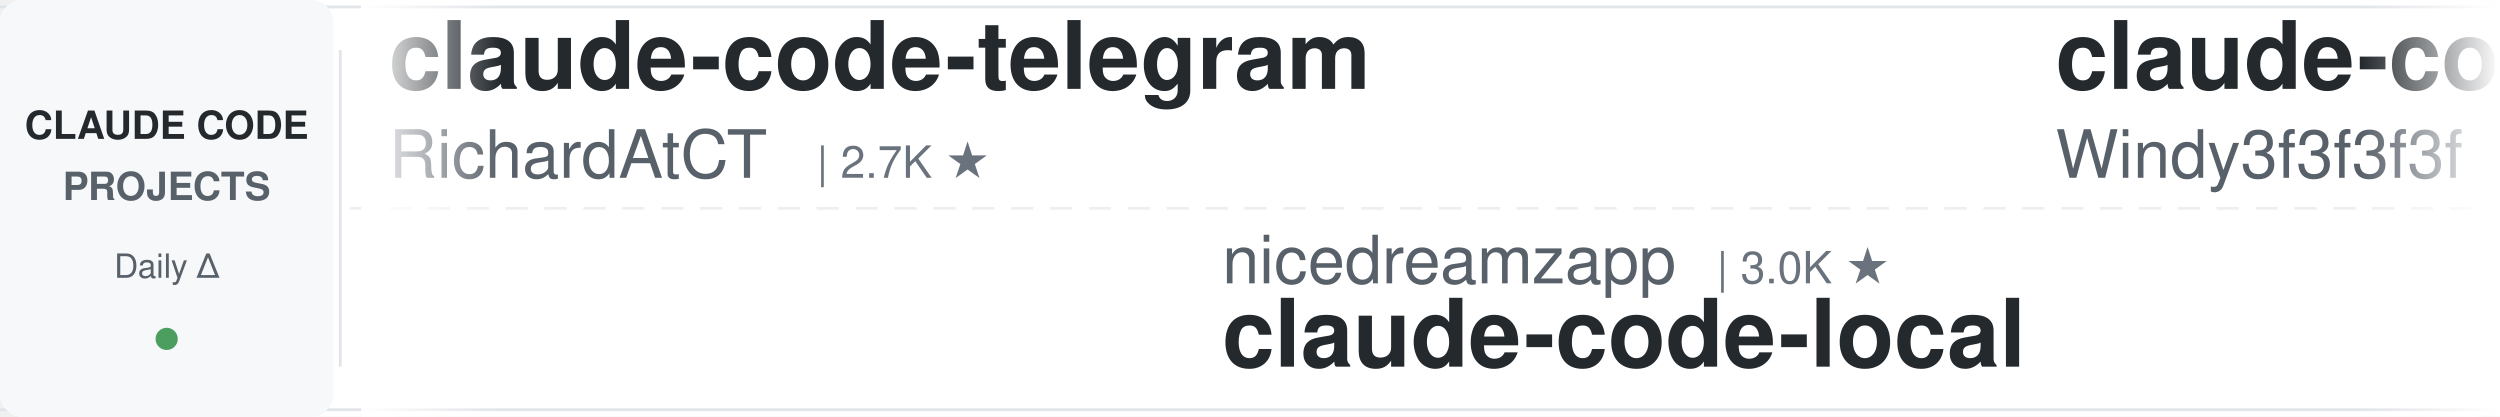
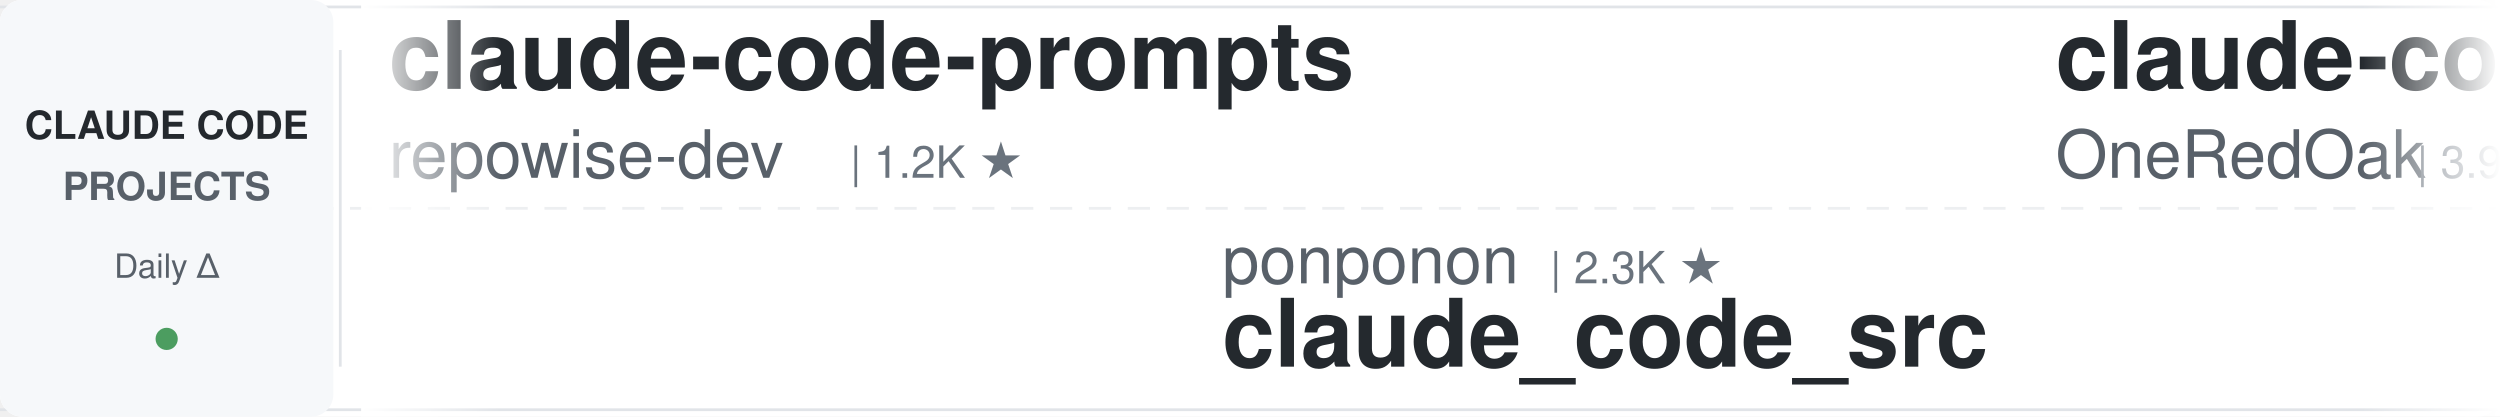
<svg xmlns="http://www.w3.org/2000/svg" width="900" height="150">
  <defs>
    <linearGradient id="leftFade" x1="0%" y1="0%" x2="100%" y2="0%">
      <stop offset="0%" style="stop-color:#ffffff;stop-opacity:1" />
      <stop offset="100%" style="stop-color:#ffffff;stop-opacity:0" />
    </linearGradient>
    <linearGradient id="rightFade" x1="0%" y1="0%" x2="100%" y2="0%">
      <stop offset="0%" style="stop-color:#ffffff;stop-opacity:0" />
      <stop offset="100%" style="stop-color:#ffffff;stop-opacity:1" />
    </linearGradient>
  </defs>
  <rect width="900" height="150" fill="#ffffff" rx="8" />
  <rect x="0" y="2" width="900" height="1" fill="#e1e4e8" />
  <rect x="0" y="147" width="900" height="1" fill="#e1e4e8" />
  <line x1="0" y1="75" x2="900" y2="75" stroke="#e1e4e8" stroke-width="1" stroke-dasharray="8 6" opacity="0.6" />
  <rect x="0" y="0" width="120" height="150" fill="#f6f8fa" rx="8" />
  <text x="60" y="50" font-family="-apple-system, BlinkMacSystemFont, 'Segoe UI', Helvetica, Arial, sans-serif" font-size="14" font-weight="600" fill="#24292e" text-anchor="middle">CLAUDE CODE</text>
  <text x="60" y="72" font-family="-apple-system, BlinkMacSystemFont, 'Segoe UI', Helvetica, Arial, sans-serif" font-size="14" font-weight="600" fill="#586069" text-anchor="middle">PROJECTS</text>
  <text x="60" y="100" font-family="-apple-system, BlinkMacSystemFont, 'Segoe UI', Helvetica, Arial, sans-serif" font-size="12" font-weight="500" fill="#586069" text-anchor="middle">Daily Δ</text>
  <circle cx="60" cy="122" r="4" fill="#22863a" opacity="0.8" />
  <rect x="122" y="18" width="1" height="114" fill="#e1e4e8" />
  <clipPath id="tickerClip">
    <rect x="130" y="0" width="770" height="150" />
  </clipPath>
  <g clip-path="url(#tickerClip)">
    <g id="tickerItems">
      <animateTransform attributeName="transform" attributeType="XML" type="translate" from="0 0" to="-3000 0" dur="54s" repeatCount="indefinite" />
      <g transform="translate(0, 0)">
-         <text x="140" y="32" font-family="-apple-system, BlinkMacSystemFont, 'Segoe UI', Helvetica, Arial, sans-serif" font-size="34" font-weight="600" fill="#24292e">claude-code-telegram</text>
-         <text x="140" y="64" font-family="-apple-system, BlinkMacSystemFont, 'Segoe UI', Helvetica, Arial, sans-serif" font-size="24" font-weight="400" fill="#586069">RichardAtCT</text>
-         <text x="294" y="64" font-family="-apple-system, BlinkMacSystemFont, 'Segoe UI', Helvetica, Arial, sans-serif" font-size="16" font-weight="500" fill="#6a737d">| 2.7K ★</text>
+         <text x="140" y="32" font-family="-apple-system, BlinkMacSystemFont, 'Segoe UI', Helvetica, Arial, sans-serif" font-size="34" font-weight="600" fill="#24292e">claude-code-prompts</text>
+         <text x="140" y="64" font-family="-apple-system, BlinkMacSystemFont, 'Segoe UI', Helvetica, Arial, sans-serif" font-size="24" font-weight="400" fill="#586069">repowise-dev</text>
+         <text x="306" y="64" font-family="-apple-system, BlinkMacSystemFont, 'Segoe UI', Helvetica, Arial, sans-serif" font-size="16" font-weight="500" fill="#6a737d">| 1.2K ★</text>
      </g>
      <g transform="translate(300, 0)">
-         <text x="140" y="102" font-family="-apple-system, BlinkMacSystemFont, 'Segoe UI', Helvetica, Arial, sans-serif" font-size="24" font-weight="400" fill="#586069">nicedreamzapp</text>
-         <text x="318" y="102" font-family="-apple-system, BlinkMacSystemFont, 'Segoe UI', Helvetica, Arial, sans-serif" font-size="16" font-weight="500" fill="#6a737d">| 3.0K ★</text>
-         <text x="140" y="132" font-family="-apple-system, BlinkMacSystemFont, 'Segoe UI', Helvetica, Arial, sans-serif" font-size="34" font-weight="600" fill="#24292e">claude-code-local</text>
+         <text x="140" y="102" font-family="-apple-system, BlinkMacSystemFont, 'Segoe UI', Helvetica, Arial, sans-serif" font-size="24" font-weight="400" fill="#586069">ponponon</text>
+         <text x="258" y="102" font-family="-apple-system, BlinkMacSystemFont, 'Segoe UI', Helvetica, Arial, sans-serif" font-size="16" font-weight="500" fill="#6a737d">| 2.3K ★</text>
+         <text x="140" y="132" font-family="-apple-system, BlinkMacSystemFont, 'Segoe UI', Helvetica, Arial, sans-serif" font-size="34" font-weight="600" fill="#24292e">claude_code_src</text>
      </g>
      <g transform="translate(600, 0)">
-         <text x="140" y="32" font-family="-apple-system, BlinkMacSystemFont, 'Segoe UI', Helvetica, Arial, sans-serif" font-size="34" font-weight="600" fill="#24292e">claude-code-from-scratch</text>
-         <text x="140" y="64" font-family="-apple-system, BlinkMacSystemFont, 'Segoe UI', Helvetica, Arial, sans-serif" font-size="24" font-weight="400" fill="#586069">Windy3f3f3f3f</text>
-         <text x="318" y="64" font-family="-apple-system, BlinkMacSystemFont, 'Segoe UI', Helvetica, Arial, sans-serif" font-size="16" font-weight="500" fill="#6a737d">| 2.4K ★</text>
+         <text x="140" y="32" font-family="-apple-system, BlinkMacSystemFont, 'Segoe UI', Helvetica, Arial, sans-serif" font-size="34" font-weight="600" fill="#24292e">claude-code-workflows</text>
+         <text x="140" y="64" font-family="-apple-system, BlinkMacSystemFont, 'Segoe UI', Helvetica, Arial, sans-serif" font-size="24" font-weight="400" fill="#586069">OneRedOak</text>
+         <text x="270" y="64" font-family="-apple-system, BlinkMacSystemFont, 'Segoe UI', Helvetica, Arial, sans-serif" font-size="16" font-weight="500" fill="#6a737d">| 3.9K ★</text>
      </g>
      <g transform="translate(900, 0)">
        <text x="140" y="102" font-family="-apple-system, BlinkMacSystemFont, 'Segoe UI', Helvetica, Arial, sans-serif" font-size="24" font-weight="400" fill="#586069">LING71671</text>
        <text x="270" y="102" font-family="-apple-system, BlinkMacSystemFont, 'Segoe UI', Helvetica, Arial, sans-serif" font-size="16" font-weight="500" fill="#6a737d">| 919 ★</text>
        <text x="140" y="132" font-family="-apple-system, BlinkMacSystemFont, 'Segoe UI', Helvetica, Arial, sans-serif" font-size="34" font-weight="600" fill="#24292e">Open-ClaudeCode</text>
      </g>
      <g transform="translate(1200, 0)">
-         <text x="140" y="32" font-family="-apple-system, BlinkMacSystemFont, 'Segoe UI', Helvetica, Arial, sans-serif" font-size="34" font-weight="600" fill="#24292e">claude-code-source</text>
-         <text x="140" y="64" font-family="-apple-system, BlinkMacSystemFont, 'Segoe UI', Helvetica, Arial, sans-serif" font-size="24" font-weight="400" fill="#586069">hangsman</text>
-         <text x="258" y="64" font-family="-apple-system, BlinkMacSystemFont, 'Segoe UI', Helvetica, Arial, sans-serif" font-size="16" font-weight="500" fill="#6a737d">| 788 ★</text>
+         <text x="140" y="32" font-family="-apple-system, BlinkMacSystemFont, 'Segoe UI', Helvetica, Arial, sans-serif" font-size="34" font-weight="600" fill="#24292e">claude-code-reverse</text>
+         <text x="140" y="64" font-family="-apple-system, BlinkMacSystemFont, 'Segoe UI', Helvetica, Arial, sans-serif" font-size="24" font-weight="400" fill="#586069">Yuyz0112</text>
+         <text x="258" y="64" font-family="-apple-system, BlinkMacSystemFont, 'Segoe UI', Helvetica, Arial, sans-serif" font-size="16" font-weight="500" fill="#6a737d">| 2.4K ★</text>
      </g>
      <g transform="translate(1500, 0)">
-         <text x="140" y="102" font-family="-apple-system, BlinkMacSystemFont, 'Segoe UI', Helvetica, Arial, sans-serif" font-size="24" font-weight="400" fill="#586069">wanshuiyin</text>
-         <text x="282" y="102" font-family="-apple-system, BlinkMacSystemFont, 'Segoe UI', Helvetica, Arial, sans-serif" font-size="16" font-weight="500" fill="#6a737d">| 13.6K ★</text>
-         <text x="140" y="132" font-family="-apple-system, BlinkMacSystemFont, 'Segoe UI', Helvetica, Arial, sans-serif" font-size="34" font-weight="600" fill="#24292e">Auto-claude-code-researc...</text>
+         <text x="140" y="102" font-family="-apple-system, BlinkMacSystemFont, 'Segoe UI', Helvetica, Arial, sans-serif" font-size="24" font-weight="400" fill="#586069">musistudio</text>
+         <text x="282" y="102" font-family="-apple-system, BlinkMacSystemFont, 'Segoe UI', Helvetica, Arial, sans-serif" font-size="16" font-weight="500" fill="#6a737d">| 35.9K ★</text>
+         <text x="140" y="132" font-family="-apple-system, BlinkMacSystemFont, 'Segoe UI', Helvetica, Arial, sans-serif" font-size="34" font-weight="600" fill="#24292e">claude-code-router</text>
      </g>
      <g transform="translate(1800, 0)">
-         <text x="140" y="32" font-family="-apple-system, BlinkMacSystemFont, 'Segoe UI', Helvetica, Arial, sans-serif" font-size="34" font-weight="600" fill="#24292e">everything-claude-code-z...</text>
-         <text x="140" y="64" font-family="-apple-system, BlinkMacSystemFont, 'Segoe UI', Helvetica, Arial, sans-serif" font-size="24" font-weight="400" fill="#586069">xu-xiang</text>
-         <text x="258" y="64" font-family="-apple-system, BlinkMacSystemFont, 'Segoe UI', Helvetica, Arial, sans-serif" font-size="16" font-weight="500" fill="#6a737d">| 1.7K ★</text>
+         <text x="140" y="32" font-family="-apple-system, BlinkMacSystemFont, 'Segoe UI', Helvetica, Arial, sans-serif" font-size="34" font-weight="600" fill="#24292e">claude-code-source-build</text>
+         <text x="140" y="64" font-family="-apple-system, BlinkMacSystemFont, 'Segoe UI', Helvetica, Arial, sans-serif" font-size="24" font-weight="400" fill="#586069">andrew-kramer-inno</text>
+         <text x="378" y="64" font-family="-apple-system, BlinkMacSystemFont, 'Segoe UI', Helvetica, Arial, sans-serif" font-size="16" font-weight="500" fill="#6a737d">| 595 ★</text>
      </g>
      <g transform="translate(2100, 0)">
-         <text x="140" y="102" font-family="-apple-system, BlinkMacSystemFont, 'Segoe UI', Helvetica, Arial, sans-serif" font-size="24" font-weight="400" fill="#586069">OneRedOak</text>
-         <text x="270" y="102" font-family="-apple-system, BlinkMacSystemFont, 'Segoe UI', Helvetica, Arial, sans-serif" font-size="16" font-weight="500" fill="#6a737d">| 3.9K ★</text>
-         <text x="140" y="132" font-family="-apple-system, BlinkMacSystemFont, 'Segoe UI', Helvetica, Arial, sans-serif" font-size="34" font-weight="600" fill="#24292e">claude-code-workflows</text>
+         <text x="140" y="102" font-family="-apple-system, BlinkMacSystemFont, 'Segoe UI', Helvetica, Arial, sans-serif" font-size="24" font-weight="400" fill="#586069">darcyegb</text>
+         <text x="258" y="102" font-family="-apple-system, BlinkMacSystemFont, 'Segoe UI', Helvetica, Arial, sans-serif" font-size="16" font-weight="500" fill="#6a737d">| 748 ★</text>
+         <text x="140" y="132" font-family="-apple-system, BlinkMacSystemFont, 'Segoe UI', Helvetica, Arial, sans-serif" font-size="34" font-weight="600" fill="#24292e">ClaudeCodeAgents</text>
      </g>
      <g transform="translate(2400, 0)">
-         <text x="140" y="32" font-family="-apple-system, BlinkMacSystemFont, 'Segoe UI', Helvetica, Arial, sans-serif" font-size="34" font-weight="600" fill="#24292e">my-claude-code-setup</text>
-         <text x="140" y="64" font-family="-apple-system, BlinkMacSystemFont, 'Segoe UI', Helvetica, Arial, sans-serif" font-size="24" font-weight="400" fill="#586069">centminmod</text>
-         <text x="282" y="64" font-family="-apple-system, BlinkMacSystemFont, 'Segoe UI', Helvetica, Arial, sans-serif" font-size="16" font-weight="500" fill="#6a737d">| 2.5K ★</text>
+         <text x="140" y="32" font-family="-apple-system, BlinkMacSystemFont, 'Segoe UI', Helvetica, Arial, sans-serif" font-size="34" font-weight="600" fill="#24292e">Dive-into-Claude-Code</text>
+         <text x="140" y="64" font-family="-apple-system, BlinkMacSystemFont, 'Segoe UI', Helvetica, Arial, sans-serif" font-size="24" font-weight="400" fill="#586069">VILA-Lab</text>
+         <text x="258" y="64" font-family="-apple-system, BlinkMacSystemFont, 'Segoe UI', Helvetica, Arial, sans-serif" font-size="16" font-weight="500" fill="#6a737d">| 1.9K ★</text>
      </g>
      <g transform="translate(2700, 0)">
-         <text x="140" y="102" font-family="-apple-system, BlinkMacSystemFont, 'Segoe UI', Helvetica, Arial, sans-serif" font-size="24" font-weight="400" fill="#586069">pedrohcgs</text>
-         <text x="270" y="102" font-family="-apple-system, BlinkMacSystemFont, 'Segoe UI', Helvetica, Arial, sans-serif" font-size="16" font-weight="500" fill="#6a737d">| 1.4K ★</text>
-         <text x="140" y="132" font-family="-apple-system, BlinkMacSystemFont, 'Segoe UI', Helvetica, Arial, sans-serif" font-size="34" font-weight="600" fill="#24292e">claude-code-my-workflow</text>
+         <text x="140" y="102" font-family="-apple-system, BlinkMacSystemFont, 'Segoe UI', Helvetica, Arial, sans-serif" font-size="24" font-weight="400" fill="#586069">1rgs</text>
+         <text x="210" y="102" font-family="-apple-system, BlinkMacSystemFont, 'Segoe UI', Helvetica, Arial, sans-serif" font-size="16" font-weight="500" fill="#6a737d">| 3.7K ★</text>
+         <text x="140" y="132" font-family="-apple-system, BlinkMacSystemFont, 'Segoe UI', Helvetica, Arial, sans-serif" font-size="34" font-weight="600" fill="#24292e">claude-code-proxy</text>
      </g>
      <g transform="translate(3000, 0)">
-         <text x="140" y="32" font-family="-apple-system, BlinkMacSystemFont, 'Segoe UI', Helvetica, Arial, sans-serif" font-size="34" font-weight="600" fill="#24292e">claude-code-telegram</text>
-         <text x="140" y="64" font-family="-apple-system, BlinkMacSystemFont, 'Segoe UI', Helvetica, Arial, sans-serif" font-size="24" font-weight="400" fill="#586069">RichardAtCT</text>
-         <text x="294" y="64" font-family="-apple-system, BlinkMacSystemFont, 'Segoe UI', Helvetica, Arial, sans-serif" font-size="16" font-weight="500" fill="#6a737d">| 2.7K ★</text>
+         <text x="140" y="32" font-family="-apple-system, BlinkMacSystemFont, 'Segoe UI', Helvetica, Arial, sans-serif" font-size="34" font-weight="600" fill="#24292e">claude-code-prompts</text>
+         <text x="140" y="64" font-family="-apple-system, BlinkMacSystemFont, 'Segoe UI', Helvetica, Arial, sans-serif" font-size="24" font-weight="400" fill="#586069">repowise-dev</text>
+         <text x="306" y="64" font-family="-apple-system, BlinkMacSystemFont, 'Segoe UI', Helvetica, Arial, sans-serif" font-size="16" font-weight="500" fill="#6a737d">| 1.2K ★</text>
      </g>
      <g transform="translate(3300, 0)">
-         <text x="140" y="102" font-family="-apple-system, BlinkMacSystemFont, 'Segoe UI', Helvetica, Arial, sans-serif" font-size="24" font-weight="400" fill="#586069">nicedreamzapp</text>
-         <text x="318" y="102" font-family="-apple-system, BlinkMacSystemFont, 'Segoe UI', Helvetica, Arial, sans-serif" font-size="16" font-weight="500" fill="#6a737d">| 3.0K ★</text>
-         <text x="140" y="132" font-family="-apple-system, BlinkMacSystemFont, 'Segoe UI', Helvetica, Arial, sans-serif" font-size="34" font-weight="600" fill="#24292e">claude-code-local</text>
+         <text x="140" y="102" font-family="-apple-system, BlinkMacSystemFont, 'Segoe UI', Helvetica, Arial, sans-serif" font-size="24" font-weight="400" fill="#586069">ponponon</text>
+         <text x="258" y="102" font-family="-apple-system, BlinkMacSystemFont, 'Segoe UI', Helvetica, Arial, sans-serif" font-size="16" font-weight="500" fill="#6a737d">| 2.3K ★</text>
+         <text x="140" y="132" font-family="-apple-system, BlinkMacSystemFont, 'Segoe UI', Helvetica, Arial, sans-serif" font-size="34" font-weight="600" fill="#24292e">claude_code_src</text>
      </g>
      <g transform="translate(3600, 0)">
-         <text x="140" y="32" font-family="-apple-system, BlinkMacSystemFont, 'Segoe UI', Helvetica, Arial, sans-serif" font-size="34" font-weight="600" fill="#24292e">claude-code-from-scratch</text>
-         <text x="140" y="64" font-family="-apple-system, BlinkMacSystemFont, 'Segoe UI', Helvetica, Arial, sans-serif" font-size="24" font-weight="400" fill="#586069">Windy3f3f3f3f</text>
-         <text x="318" y="64" font-family="-apple-system, BlinkMacSystemFont, 'Segoe UI', Helvetica, Arial, sans-serif" font-size="16" font-weight="500" fill="#6a737d">| 2.4K ★</text>
+         <text x="140" y="32" font-family="-apple-system, BlinkMacSystemFont, 'Segoe UI', Helvetica, Arial, sans-serif" font-size="34" font-weight="600" fill="#24292e">claude-code-workflows</text>
+         <text x="140" y="64" font-family="-apple-system, BlinkMacSystemFont, 'Segoe UI', Helvetica, Arial, sans-serif" font-size="24" font-weight="400" fill="#586069">OneRedOak</text>
+         <text x="270" y="64" font-family="-apple-system, BlinkMacSystemFont, 'Segoe UI', Helvetica, Arial, sans-serif" font-size="16" font-weight="500" fill="#6a737d">| 3.9K ★</text>
      </g>
      <g transform="translate(3900, 0)">
        <text x="140" y="102" font-family="-apple-system, BlinkMacSystemFont, 'Segoe UI', Helvetica, Arial, sans-serif" font-size="24" font-weight="400" fill="#586069">LING71671</text>
        <text x="270" y="102" font-family="-apple-system, BlinkMacSystemFont, 'Segoe UI', Helvetica, Arial, sans-serif" font-size="16" font-weight="500" fill="#6a737d">| 919 ★</text>
        <text x="140" y="132" font-family="-apple-system, BlinkMacSystemFont, 'Segoe UI', Helvetica, Arial, sans-serif" font-size="34" font-weight="600" fill="#24292e">Open-ClaudeCode</text>
      </g>
    </g>
  </g>
  <rect x="130" y="0" width="50" height="150" fill="url(#leftFade)" />
  <rect x="850" y="0" width="50" height="150" fill="url(#rightFade)" />
</svg>
